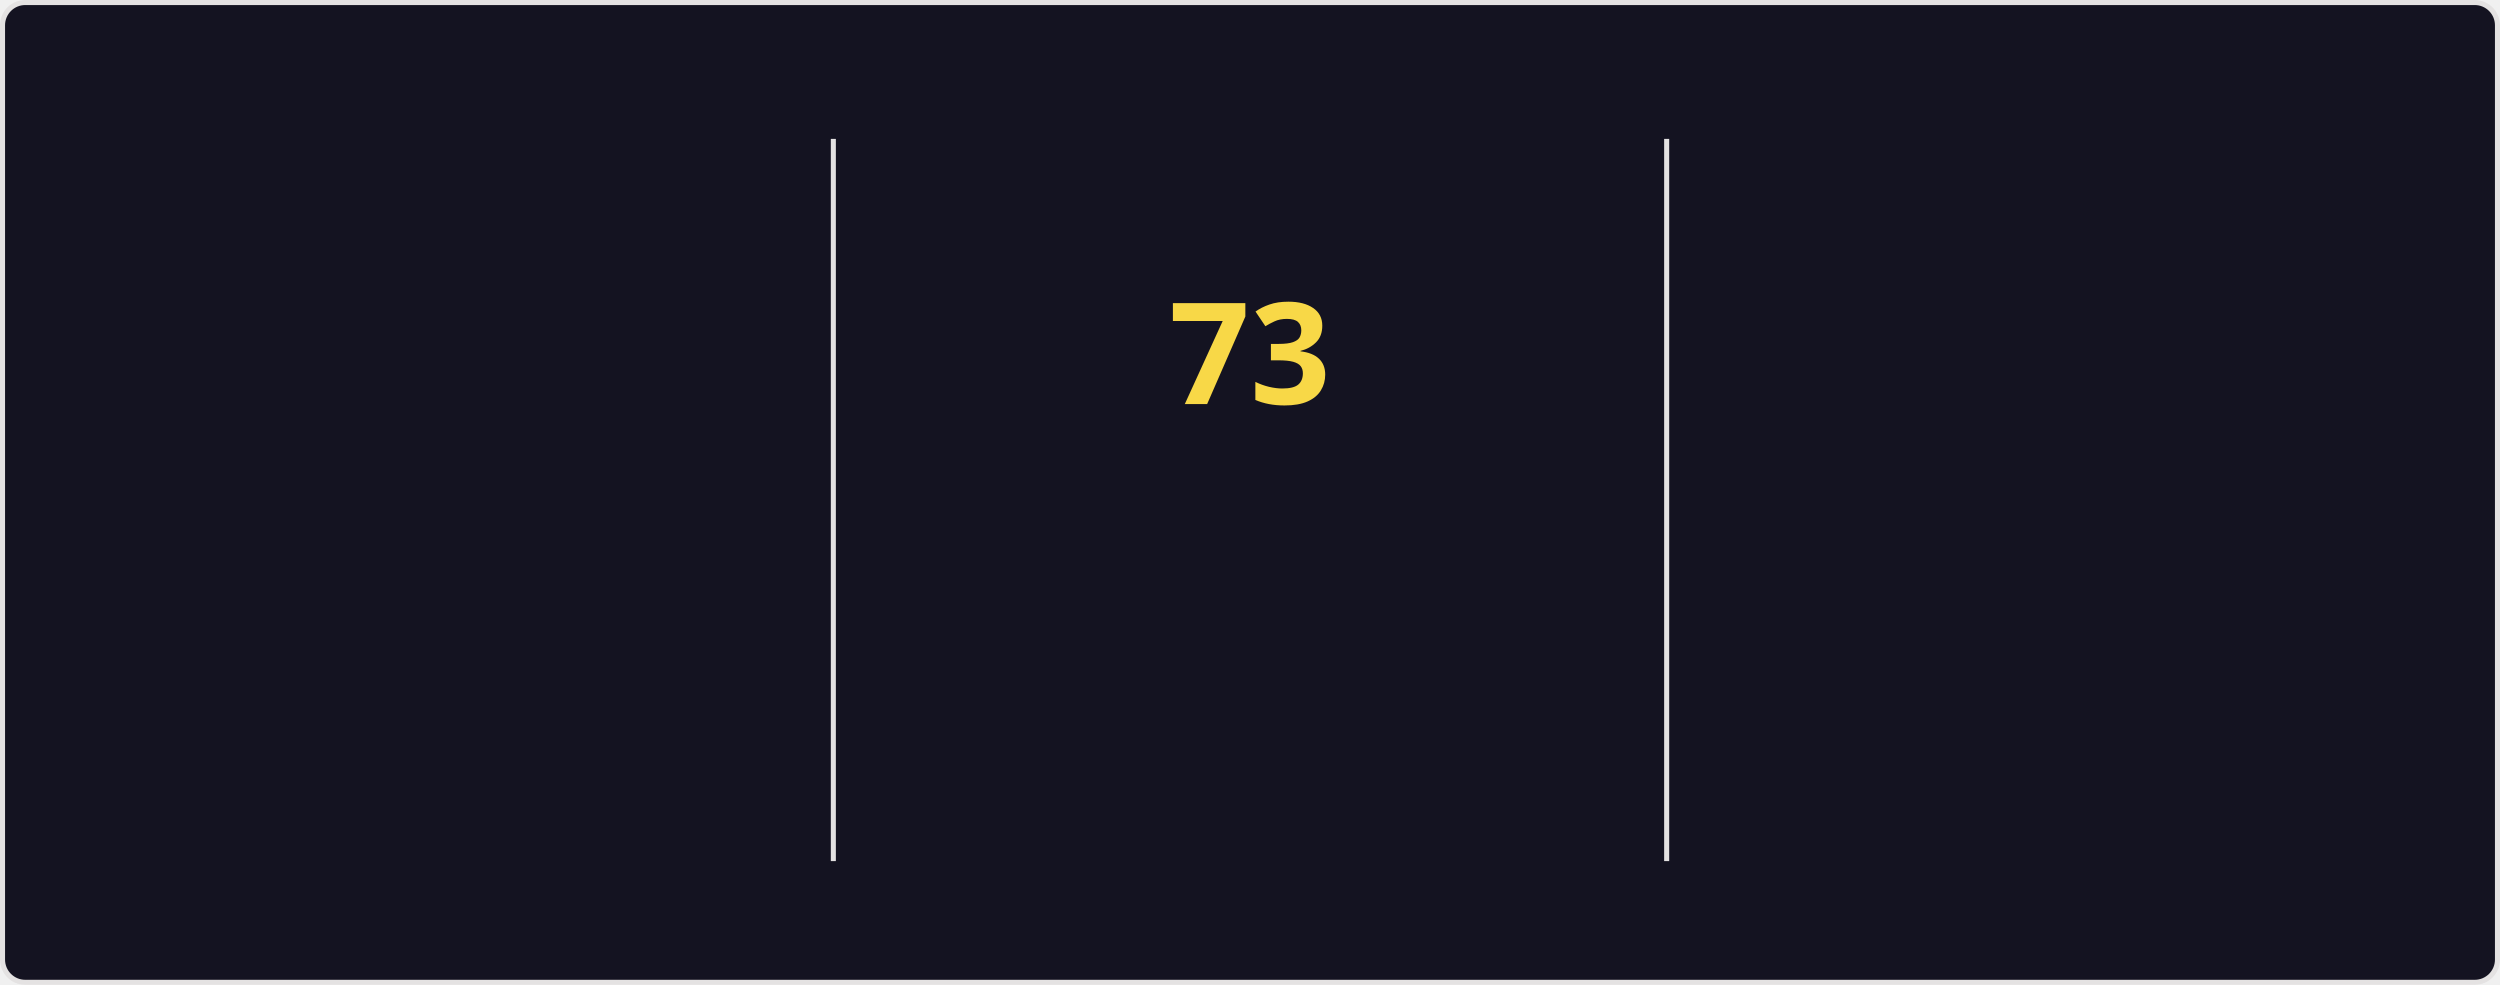
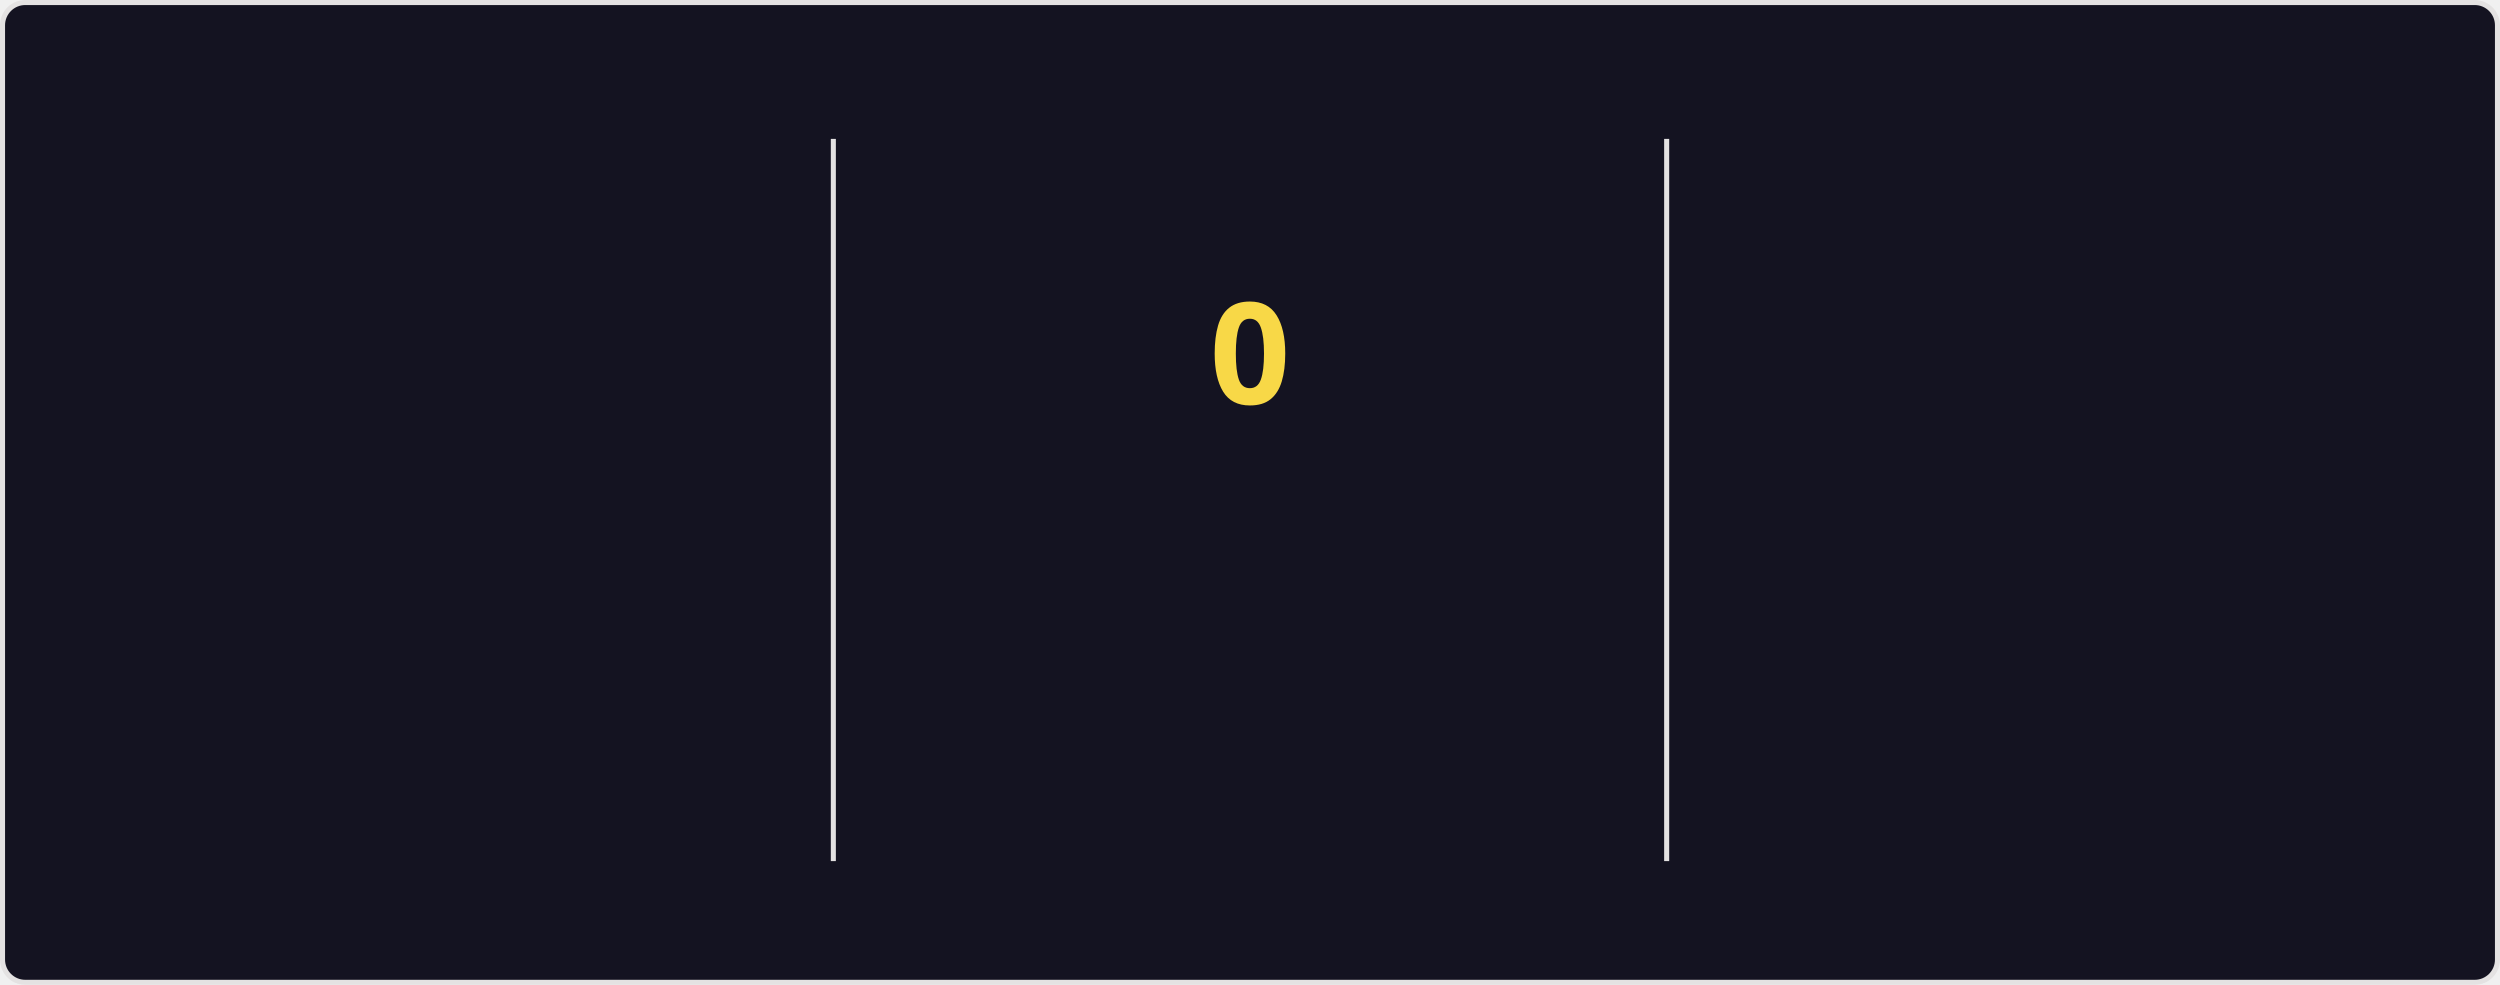
<svg xmlns="http://www.w3.org/2000/svg" style="isolation: isolate" viewBox="0 0 495 195" width="495px" height="195px" direction="ltr">
  <style>
    @keyframes currstreak {
      0% { font-size: 3px; opacity: 0.2; }
      80% { font-size: 34px; opacity: 1; }
      100% { font-size: 28px; opacity: 1; }
    }
    @keyframes fadein {
      0% { opacity: 0; }
      100% { opacity: 1; }
    }
    .big-number {
      font-family: "Segoe UI", Ubuntu, sans-serif;
      font-weight: 700;
      font-size: 28px;
      fill: #fe428e;
    }
    .label {
      font-family: "Segoe UI", Ubuntu, sans-serif;
      font-weight: 400;
      font-size: 14px;
      fill: #fe428e;
    }
    .range-text {
      font-family: "Segoe UI", Ubuntu, sans-serif;
      font-weight: 400;
      font-size: 12px;
      fill: #a9fef7;
    }
    .current-streak-num {
      font-family: "Segoe UI", Ubuntu, sans-serif;
      font-weight: 700;
      font-size: 28px;
      fill: #f8d847;
    }</style>
  <defs>
    <clipPath id="outer_rectangle">
      <rect width="495" height="195" rx="4.5" />
    </clipPath>
    <mask id="mask_out_ring_behind_fire">
      <rect width="495" height="195" fill="white" />
      <ellipse id="mask-ellipse" cx="247.5" cy="32" rx="13" ry="18" fill="black" />
    </mask>
  </defs>
  <g clip-path="url(#outer_rectangle)">
    <g style="isolation: isolate">
      <rect fill="#141321" rx="4.5" x="0.5" y="0.5" width="494" height="194" stroke="#e4e2e2" />
    </g>
    <g style="isolation: isolate">
      <line x1="165" y1="28" x2="165" y2="170" vector-effect="non-scaling-stroke" stroke-width="1" stroke="#e4e2e2" stroke-linejoin="miter" stroke-linecap="square" stroke-miterlimit="3" />
      <line x1="330" y1="28" x2="330" y2="170" vector-effect="non-scaling-stroke" stroke-width="1" stroke="#e4e2e2" stroke-linejoin="miter" stroke-linecap="square" stroke-miterlimit="3" />
    </g>
    <g style="isolation: isolate">
      <g transform="translate(82.5, 48)">
        <text x="0" y="32" stroke-width="0" text-anchor="middle" class="big-number" style="opacity: 0; animation: fadein 0.5s linear forwards 0.6s">
            5.9K
          </text>
      </g>
      <g transform="translate(82.5, 84)">
        <text x="0" y="32" stroke-width="0" text-anchor="middle" class="label" style="opacity: 0; animation: fadein 0.5s linear forwards 0.7s">
            Total Contributions
          </text>
      </g>
      <g transform="translate(82.5, 114)">
        <text x="0" y="32" stroke-width="0" text-anchor="middle" class="range-text" style="opacity: 0; animation: fadein 0.5s linear forwards 0.8s">
            Sep 21 - Present
          </text>
      </g>
    </g>
    <g style="isolation: isolate">
      <g mask="url(#mask_out_ring_behind_fire)">
        <circle cx="247.5" cy="71" r="40" fill="none" stroke="#fe428e" stroke-width="5" style="opacity: 0; animation: fadein 0.5s linear forwards 0.4s" />
      </g>
      <g transform="translate(247.5, 19.5)" stroke-opacity="0" style="opacity: 0; animation: fadein 0.5s linear forwards 0.6s">
        <path d="M -12 -0.5 L 15 -0.5 L 15 23.5 L -12 23.5 L -12 -0.5 Z" fill="none" />
        <path d="M 1.5 0.67 C 1.5 0.67 2.24 3.32 2.24 5.47 C 2.24 7.53 0.89 9.2 -1.17 9.2 C -3.23 9.2 -4.79 7.53 -4.79 5.47 L -4.76 5.11 C -6.78 7.51 -8 10.62 -8 13.99 C -8 18.41 -4.42 22 0 22 C 4.42 22 8 18.41 8 13.99 C 8 8.6 5.41 3.79 1.5 0.67 Z M -0.29 19 C -2.07 19 -3.51 17.6 -3.51 15.86 C -3.51 14.24 -2.46 13.1 -0.7 12.74 C 1.07 12.38 2.9 11.53 3.92 10.16 C 4.31 11.45 4.51 12.81 4.51 14.2 C 4.51 16.85 2.36 19 -0.29 19 Z" fill="#fe428e" stroke-opacity="0" />
      </g>
      <g transform="translate(247.5, 48)">
        <text x="0" y="32" stroke-width="0" text-anchor="middle" class="current-streak-num" style="animation: currstreak 0.6s linear forwards">
-             73
+             0
          </text>
      </g>
      <g transform="translate(247.5, 108)">
        <text x="0" y="32" stroke-width="0" text-anchor="middle" class="label" style="opacity: 0; animation: fadein 0.5s linear forwards 0.9s">
            Current Streak
          </text>
      </g>
      <g transform="translate(247.5, 145)">
        <text x="0" y="21" stroke-width="0" text-anchor="middle" class="range-text" style="opacity: 0; animation: fadein 0.5s linear forwards 0.9s">
-             Jul 12 - Sep 22
+             0 days
          </text>
      </g>
    </g>
    <g style="isolation: isolate">
      <g transform="translate(412.5, 48)">
        <text x="0" y="32" stroke-width="0" text-anchor="middle" class="big-number" style="opacity: 0; animation: fadein 0.5s linear forwards 1.2s">
            73
          </text>
      </g>
      <g transform="translate(412.5, 84)">
        <text x="0" y="32" stroke-width="0" text-anchor="middle" class="label" style="opacity: 0; animation: fadein 0.5s linear forwards 1.3s">
            Longest Streak
          </text>
      </g>
      <g transform="translate(412.5, 114)">
        <text x="0" y="32" stroke-width="0" text-anchor="middle" class="range-text" style="opacity: 0; animation: fadein 0.5s linear forwards 1.4s">
            Jul 12 - Sep 22
          </text>
      </g>
    </g>
  </g>
</svg>
